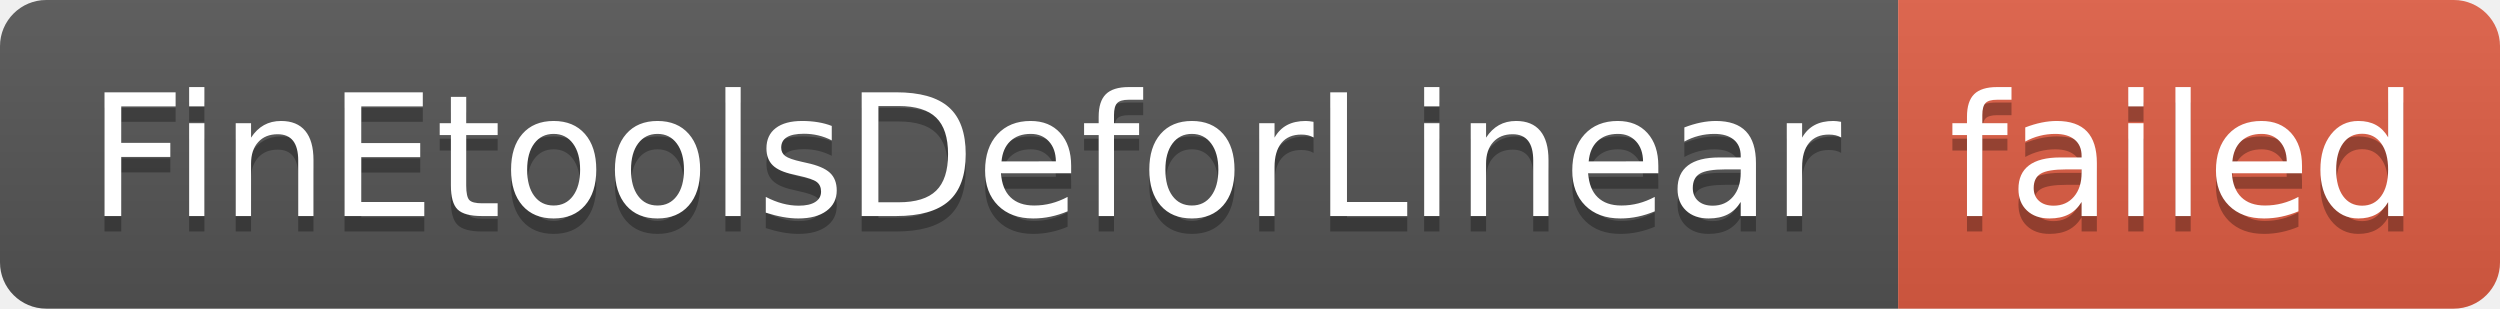
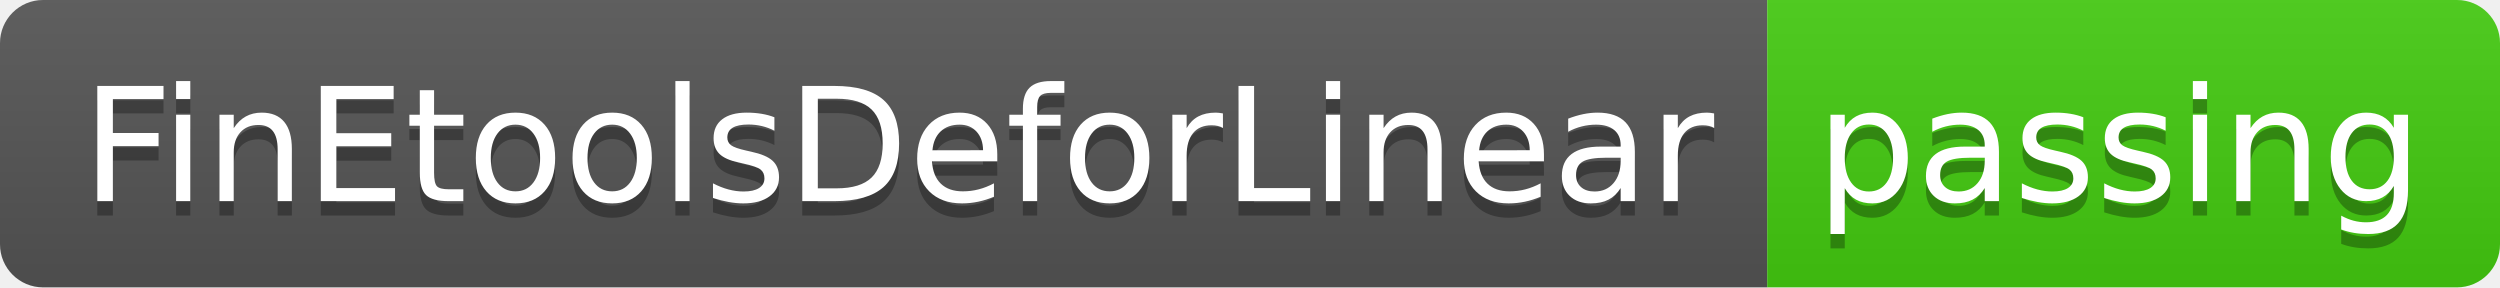
- <svg xmlns="http://www.w3.org/2000/svg" width="162" height="20" role="img" aria-label="FinEtoolsDeforLinear: failed">
+ <svg xmlns="http://www.w3.org/2000/svg" width="174" height="20" role="img" aria-label="FinEtoolsDeforLinear: passing">
  <linearGradient id="s" x2="0" y2="100%">
    <stop offset="0" stop-color="#bbb" stop-opacity=".1" />
    <stop offset="1" stop-opacity=".1" />
  </linearGradient>
  <clipPath id="r">
-     <rect width="162" height="20" rx="3" fill="#fff" />
+     <rect width="174" height="20" rx="3" fill="#fff" />
  </clipPath>
  <g clip-path="url(#r)">
    <rect width="123" height="20" fill="#555" />
-     <rect x="123" width="39" height="20" fill="#e05d44" />
-     <rect width="162" height="20" fill="url(#s)" />
+     <rect x="123" width="51" height="20" fill="#4c1" />
+     <rect width="174" height="20" fill="url(#s)" />
  </g>
  <g fill="#fff" text-anchor="middle" font-family="Verdana,Geneva,DejaVu Sans,sans-serif" text-rendering="geometricPrecision" font-size="110">
    <text aria-hidden="true" x="625" y="150" fill="#010101" fill-opacity=".3" transform="scale(.1)" textLength="1130">FinEtoolsDeforLinear</text>
    <text x="625" y="140" transform="scale(.1)" fill="#fff" textLength="1130">FinEtoolsDeforLinear</text>
-     <text aria-hidden="true" x="1415" y="150" fill="#010101" fill-opacity=".3" transform="scale(.1)" textLength="290">failed</text>
-     <text x="1415" y="140" transform="scale(.1)" fill="#fff" textLength="290">failed</text>
+     <text aria-hidden="true" x="1475" y="150" fill="#010101" fill-opacity=".3" transform="scale(.1)" textLength="410">passing</text>
+     <text x="1475" y="140" transform="scale(.1)" fill="#fff" textLength="410">passing</text>
  </g>
</svg>
